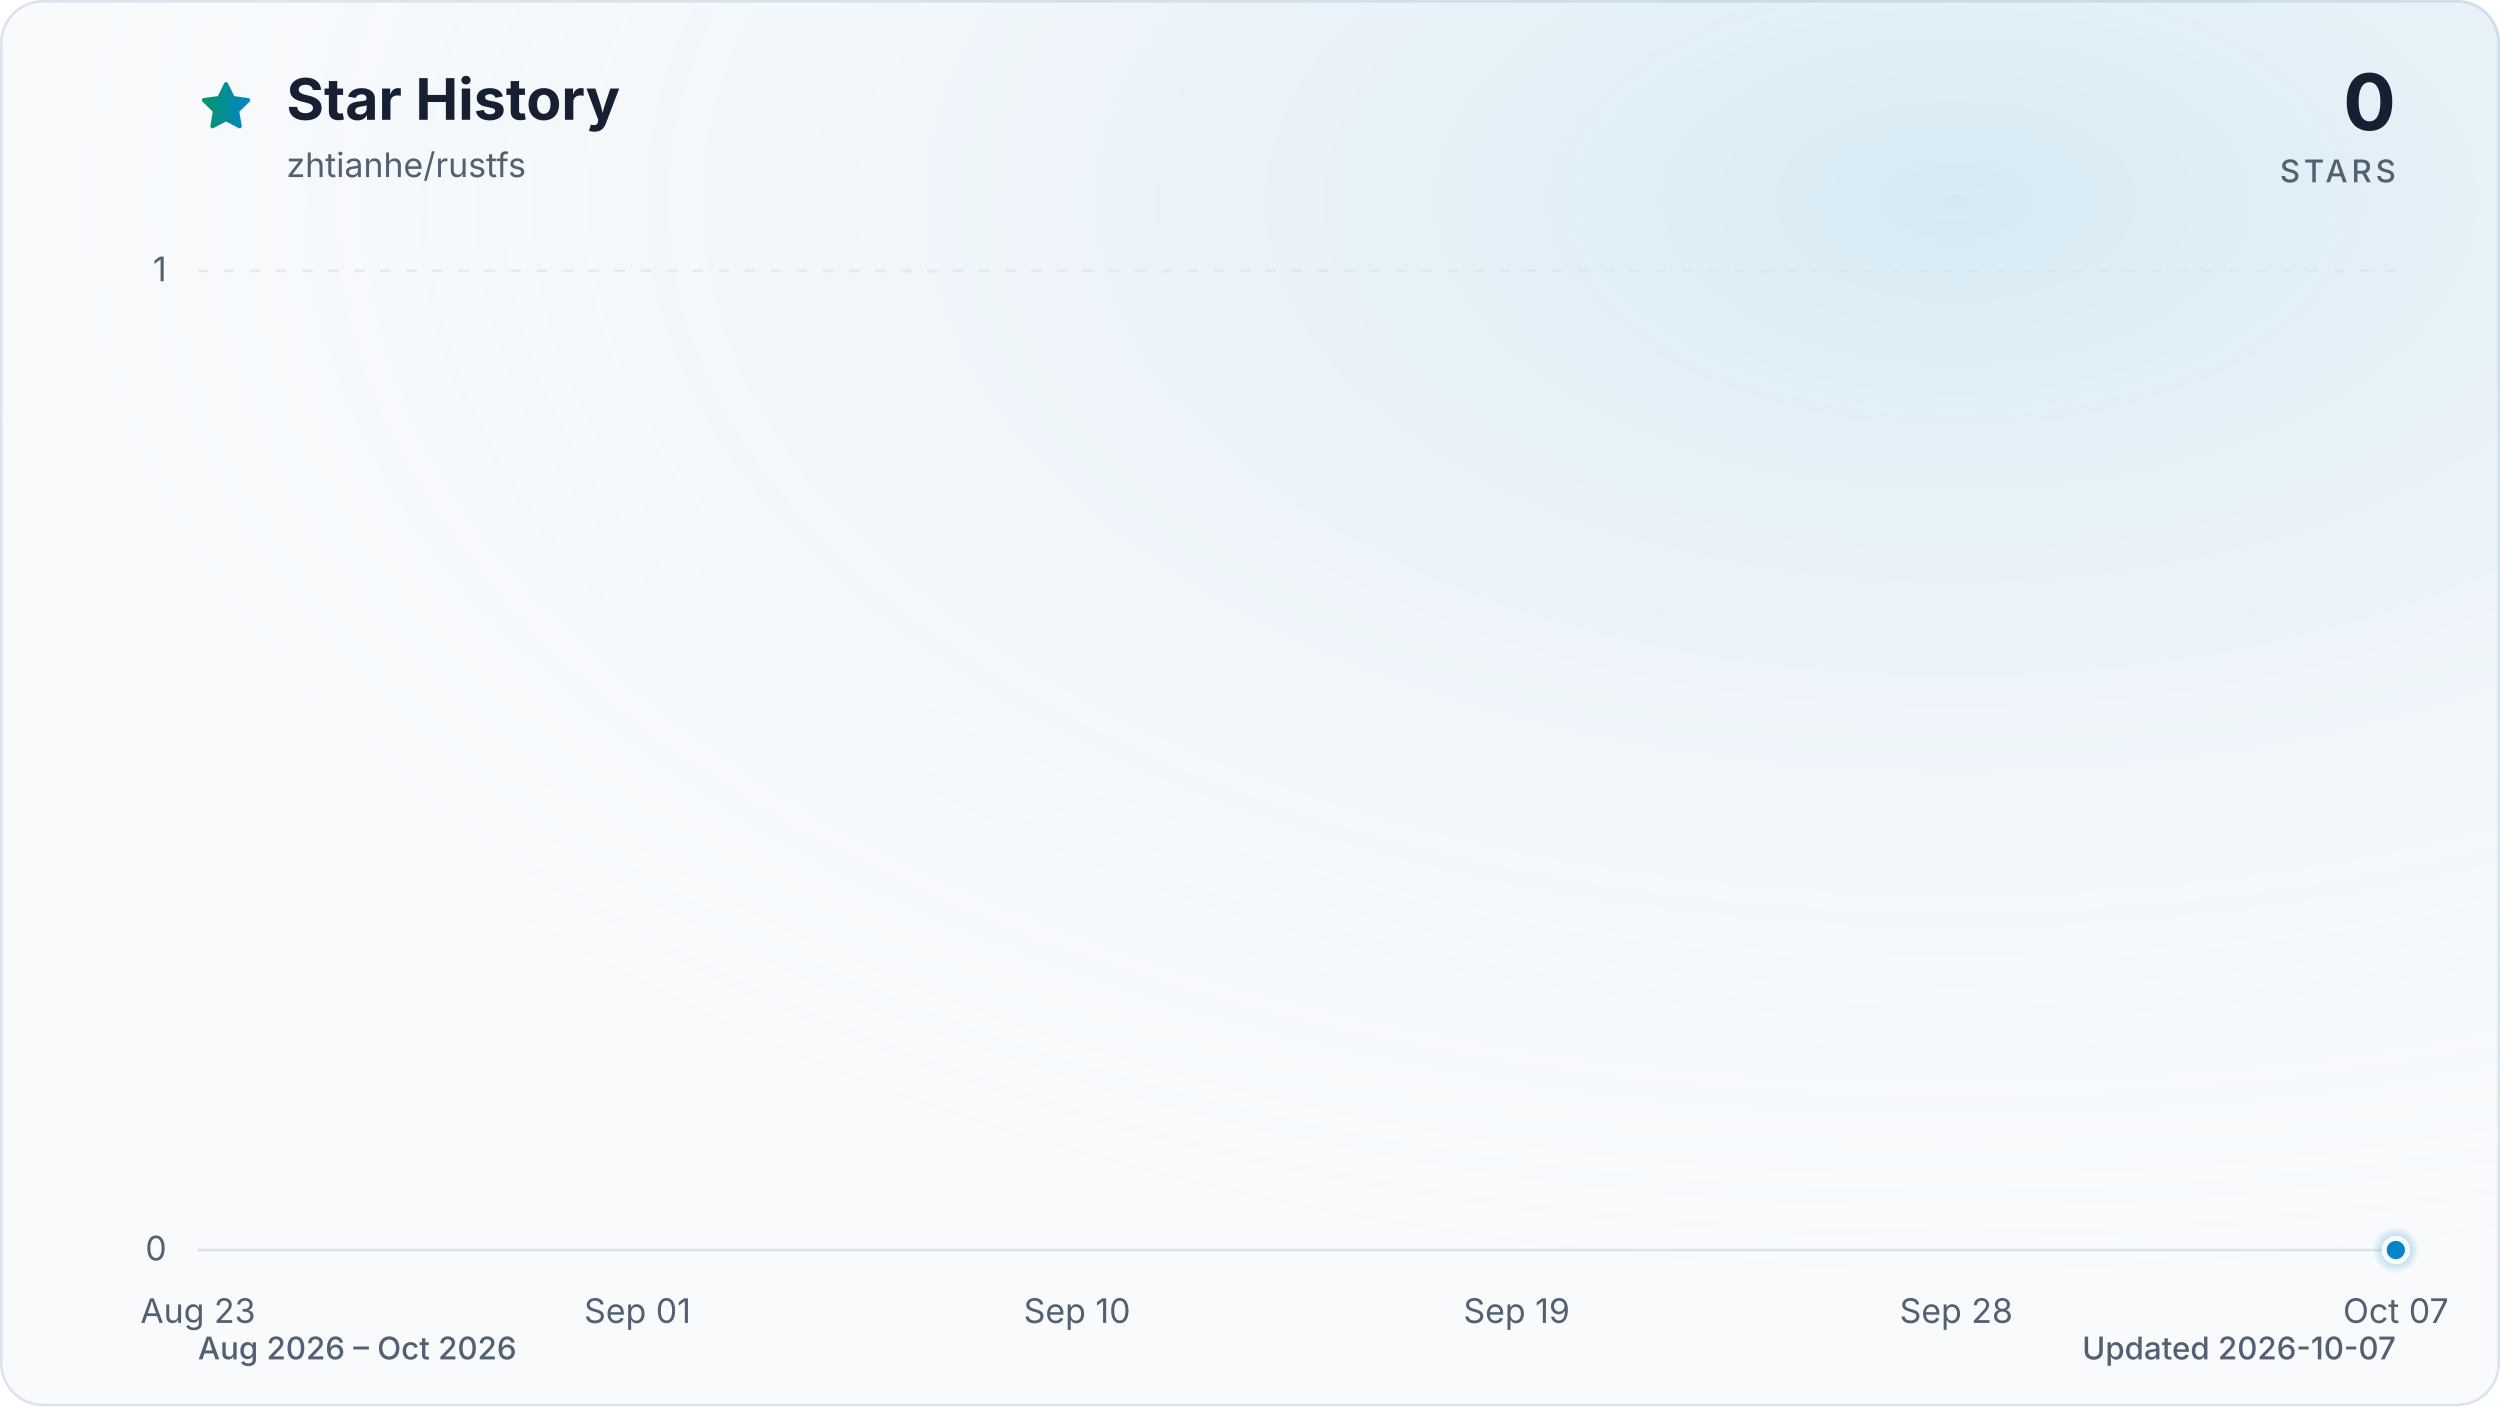
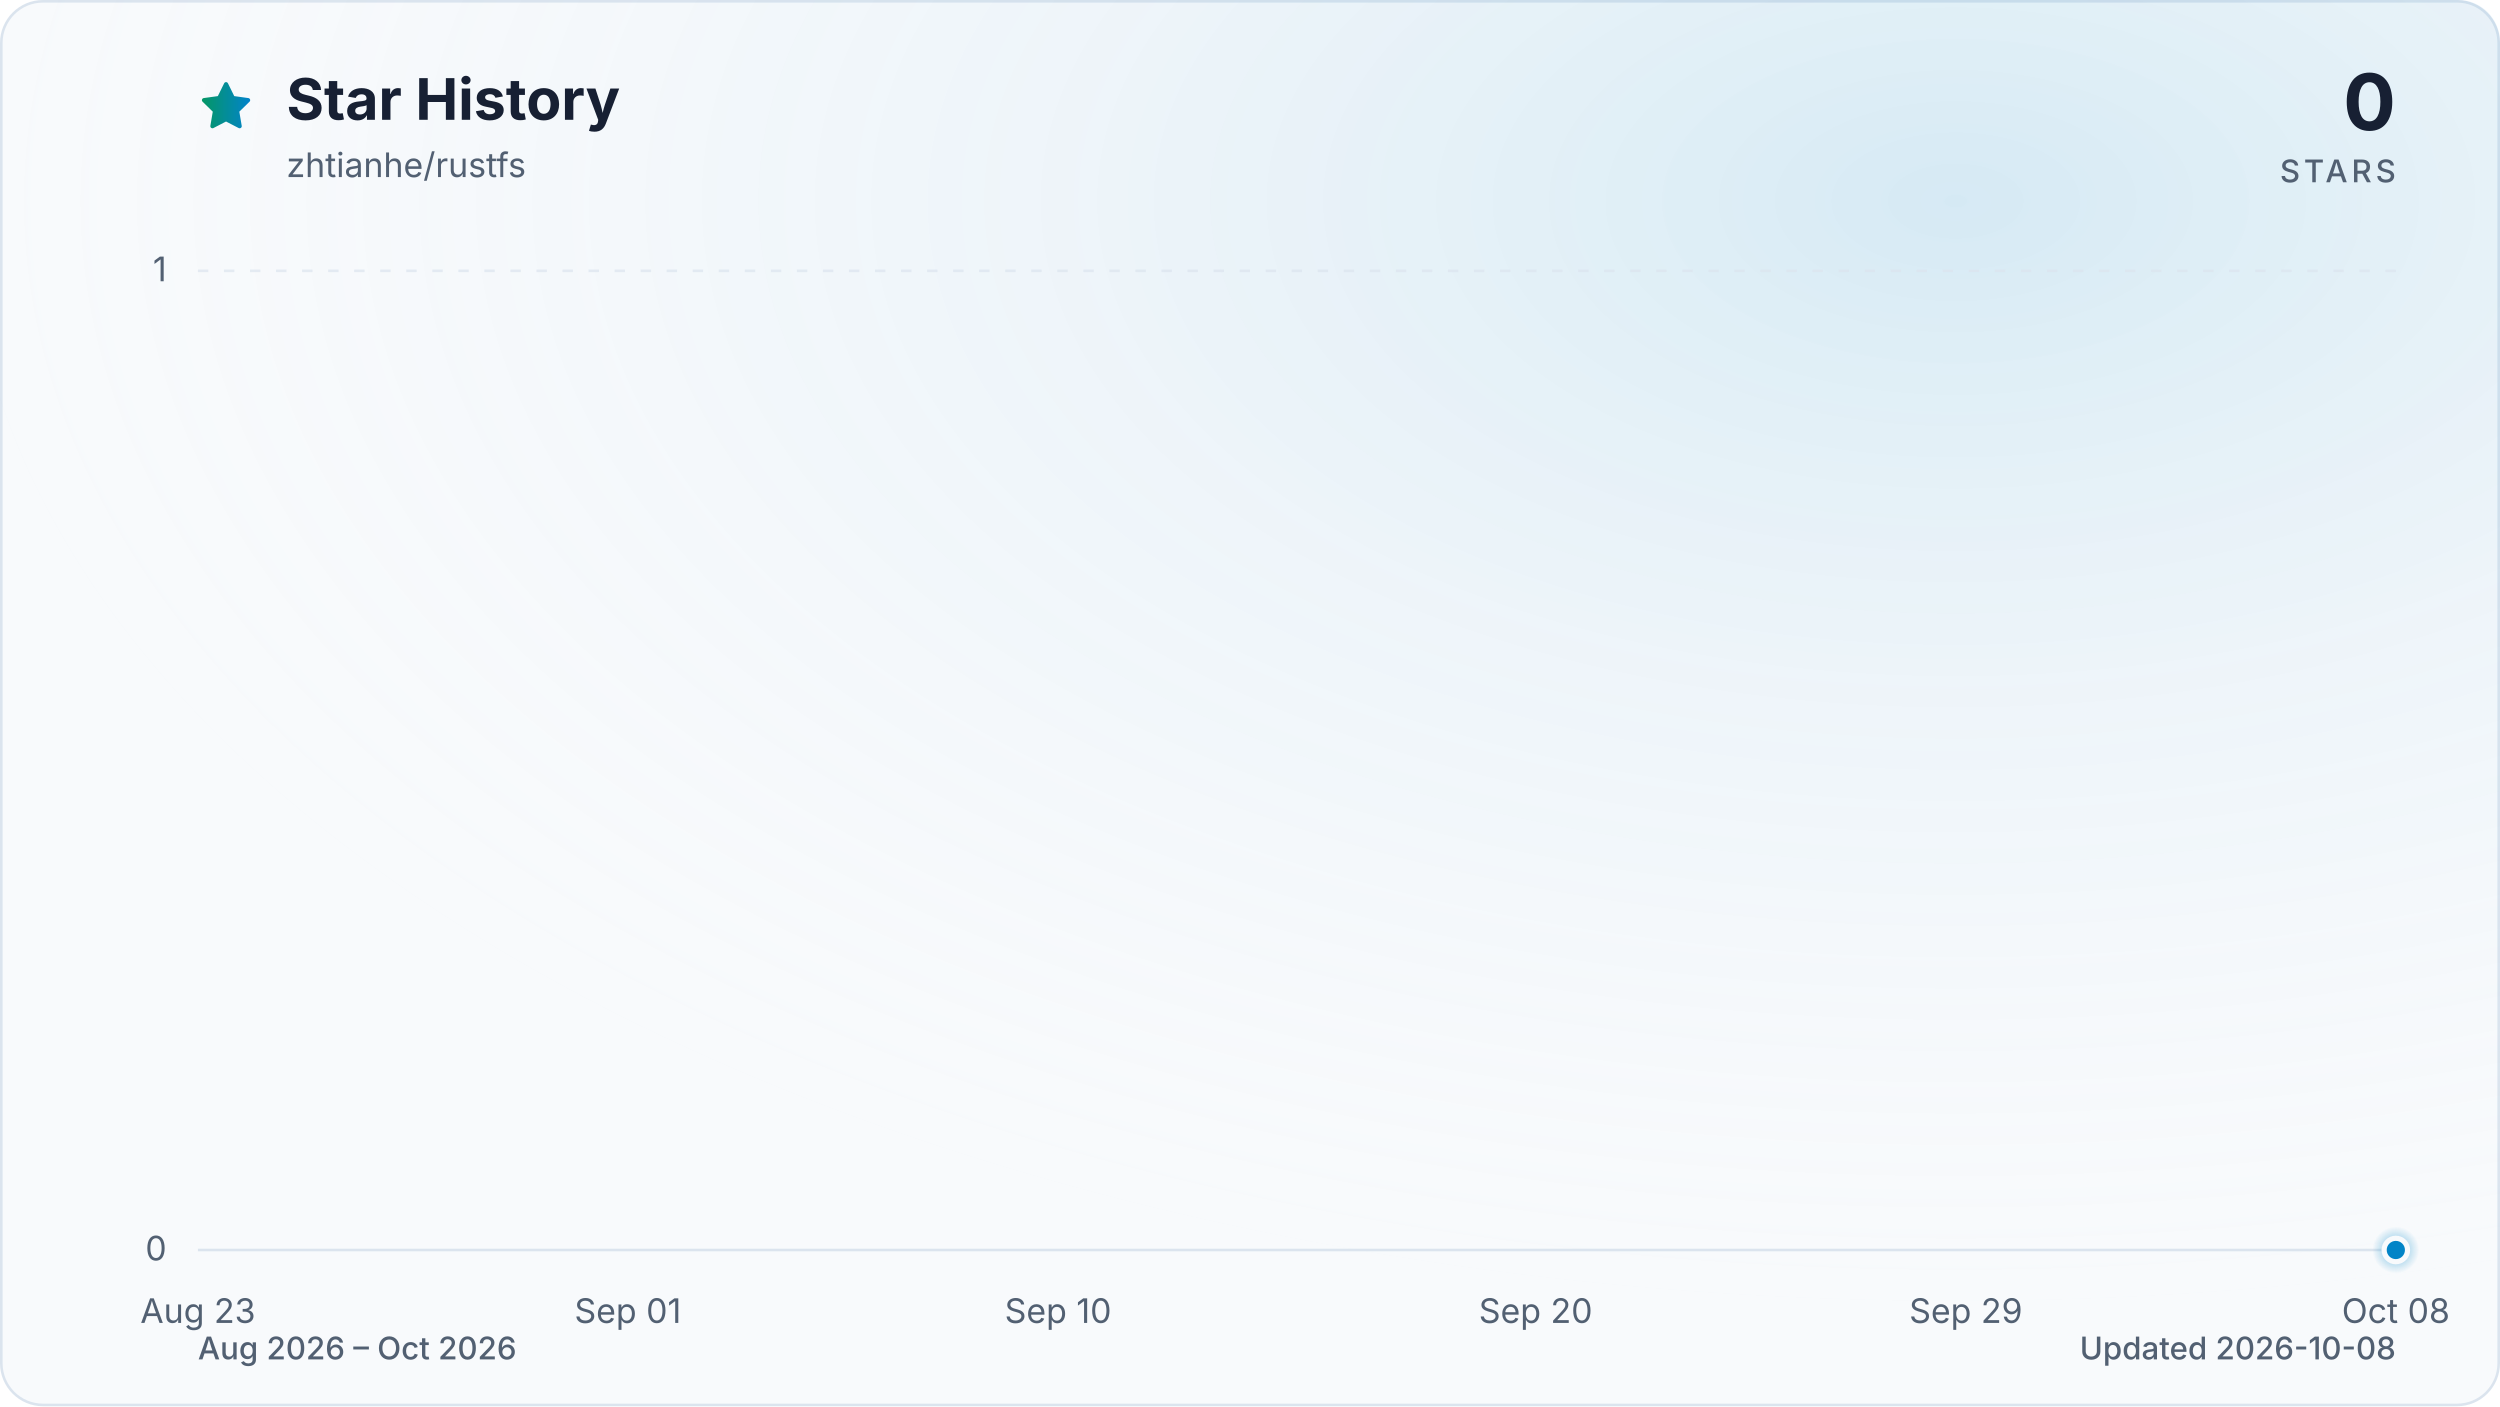
<svg xmlns="http://www.w3.org/2000/svg" viewBox="0 0 960 540" role="img" aria-labelledby="title description" data-style="gradient" data-variant="glow" data-animated="true">
  <defs>
    <linearGradient id="trend" x1="0" y1="0" x2="1" y2="0">
      <stop offset="0%" stop-color="#059669" />
      <stop offset="100%" stop-color="#0284c7" />
    </linearGradient>
    <linearGradient id="area" x1="0" y1="0" x2="0" y2="1">
      <stop offset="0%" stop-color="#059669" stop-opacity="0.30" />
      <stop offset="55%" stop-color="#0284c7" stop-opacity="0.10" />
      <stop offset="100%" stop-color="#0284c7" stop-opacity="0.01" />
    </linearGradient>
    <radialGradient id="marker-halo" cx="50%" cy="50%" r="50%">
      <stop offset="0%" stop-color="#0284c7" stop-opacity="0.55" />
      <stop offset="100%" stop-color="#0284c7" stop-opacity="0" />
    </radialGradient>
    <radialGradient id="surface-glow" cx="78%" cy="14%" r="80%">
      <stop offset="0%" stop-color="#0284c7" stop-opacity="0.14" />
      <stop offset="100%" stop-color="#f8fafc" stop-opacity="0" />
    </radialGradient>
    <filter id="trend-glow" x="-20%" y="-20%" width="140%" height="140%">
      <feGaussianBlur stdDeviation="7" />
    </filter>
  </defs>
  <style>
.trend-enter{transform-box:fill-box;transform-origin:center;animation:trend-enter 520ms cubic-bezier(0.16,1,0.3,1)}
.marker-enter{transform-box:fill-box;transform-origin:center;animation:marker-enter 320ms cubic-bezier(0.16,1,0.3,1) 200ms both}
.marker-pulse{transform-box:fill-box;transform-origin:center;animation:marker-pulse 2.6s ease-out infinite}
@keyframes trend-enter{from{opacity:.35;transform:translateY(10px)}to{opacity:1;transform:translateY(0)}}
@keyframes marker-enter{from{opacity:0;transform:scale(.4)}to{opacity:1;transform:scale(1)}}
@keyframes marker-pulse{0%{opacity:.5;transform:scale(.7)}70%,100%{opacity:0;transform:scale(2.1)}}
@media (prefers-reduced-motion:reduce){.trend-enter,.marker-enter,.marker-pulse{animation:none!important}}
@media (prefers-reduced-motion:reduce){.marker-pulse{opacity:0}}
</style>
  <rect x="0.5" y="0.5" width="959" height="539" fill="#f8fafc" stroke="#dbe4ee" stroke-width="1" rx="16" />
  <rect width="960" height="540" fill="url(#surface-glow)" rx="16" />
  <path d="M12 2.6l2.9 5.9 6.5.9-4.7 4.6 1.1 6.5-5.8-3-5.8 3 1.1-6.5-4.7-4.6 6.5-.9L12 2.6Z" transform="translate(76 30) scale(.9)" fill="url(#trend)" stroke="url(#trend)" stroke-width="1.8" stroke-linejoin="round" aria-hidden="true" />
  <text x="110" y="46" fill="#172033" font-family="ui-sans-serif, system-ui, -apple-system, BlinkMacSystemFont, 'Segoe UI', sans-serif" font-size="22" font-weight="700">Star History</text>
  <text x="110" y="68" fill="#526072" font-family="ui-sans-serif, system-ui, -apple-system, BlinkMacSystemFont, 'Segoe UI', sans-serif" font-size="13">zhtianhe/rustfs</text>
  <text x="920" y="50" fill="#172033" font-family="ui-sans-serif, system-ui, -apple-system, BlinkMacSystemFont, 'Segoe UI', sans-serif" font-size="30" font-weight="700" text-anchor="end">0</text>
  <text x="920" y="70" fill="#526072" font-family="ui-sans-serif, system-ui, -apple-system, BlinkMacSystemFont, 'Segoe UI', sans-serif" font-size="12" font-weight="500" letter-spacing="1.5" text-anchor="end">STARS</text>
  <line x1="76" y1="480.0" x2="920" y2="480.0" stroke="#dbe4ee" stroke-width="1" stroke-dasharray="0" opacity="1" />
  <text x="64" y="484.0" fill="#526072" font-family="ui-sans-serif, system-ui, -apple-system, BlinkMacSystemFont, 'Segoe UI', sans-serif" font-size="13" text-anchor="end">0</text>
  <line x1="76" y1="104.0" x2="920" y2="104.0" stroke="#dbe4ee" stroke-width="1" stroke-dasharray="4 6" opacity="0.7" />
  <text x="64" y="108.0" fill="#526072" font-family="ui-sans-serif, system-ui, -apple-system, BlinkMacSystemFont, 'Segoe UI', sans-serif" font-size="13" text-anchor="end">1</text>
  <text x="76.0" y="508" fill="#526072" font-family="ui-sans-serif, system-ui, -apple-system, BlinkMacSystemFont, 'Segoe UI', sans-serif" font-size="13" text-anchor="middle">Aug 23</text>
-   <text x="244.8" y="508" fill="#526072" font-family="ui-sans-serif, system-ui, -apple-system, BlinkMacSystemFont, 'Segoe UI', sans-serif" font-size="13" text-anchor="middle">Sep 01</text>
-   <text x="413.6" y="508" fill="#526072" font-family="ui-sans-serif, system-ui, -apple-system, BlinkMacSystemFont, 'Segoe UI', sans-serif" font-size="13" text-anchor="middle">Sep 10</text>
-   <text x="582.4" y="508" fill="#526072" font-family="ui-sans-serif, system-ui, -apple-system, BlinkMacSystemFont, 'Segoe UI', sans-serif" font-size="13" text-anchor="middle">Sep 19</text>
-   <text x="751.2" y="508" fill="#526072" font-family="ui-sans-serif, system-ui, -apple-system, BlinkMacSystemFont, 'Segoe UI', sans-serif" font-size="13" text-anchor="middle">Sep 28</text>
-   <text x="920.0" y="508" fill="#526072" font-family="ui-sans-serif, system-ui, -apple-system, BlinkMacSystemFont, 'Segoe UI', sans-serif" font-size="13" text-anchor="middle">Oct 07</text>
+   <text x="241.1" y="508" fill="#526072" font-family="ui-sans-serif, system-ui, -apple-system, BlinkMacSystemFont, 'Segoe UI', sans-serif" font-size="13" text-anchor="middle">Sep 01</text>
+   <text x="406.3" y="508" fill="#526072" font-family="ui-sans-serif, system-ui, -apple-system, BlinkMacSystemFont, 'Segoe UI', sans-serif" font-size="13" text-anchor="middle">Sep 10</text>
+   <text x="589.7" y="508" fill="#526072" font-family="ui-sans-serif, system-ui, -apple-system, BlinkMacSystemFont, 'Segoe UI', sans-serif" font-size="13" text-anchor="middle">Sep 20</text>
+   <text x="754.9" y="508" fill="#526072" font-family="ui-sans-serif, system-ui, -apple-system, BlinkMacSystemFont, 'Segoe UI', sans-serif" font-size="13" text-anchor="middle">Sep 29</text>
+   <text x="920.0" y="508" fill="#526072" font-family="ui-sans-serif, system-ui, -apple-system, BlinkMacSystemFont, 'Segoe UI', sans-serif" font-size="13" text-anchor="middle">Oct 08</text>
  <g class="trend-enter">
-     <path d="M 76.0 480.0 C 82.3 480.0, 88.5 480.0, 94.8 480.0 C 101.0 480.0, 107.3 480.0, 113.5 480.0 C 119.8 480.0, 126.0 480.0, 132.3 480.0 C 138.5 480.0, 144.8 480.0, 151.0 480.0 C 157.3 480.0, 163.5 480.0, 169.8 480.0 C 176.0 480.0, 182.3 480.0, 188.5 480.0 C 194.8 480.0, 201.0 480.0, 207.3 480.0 C 213.5 480.0, 219.8 480.0, 226.0 480.0 C 232.3 480.0, 238.5 480.0, 244.8 480.0 C 251.1 480.0, 257.3 480.0, 263.6 480.0 C 269.8 480.0, 276.1 480.0, 282.3 480.0 C 288.6 480.0, 294.8 480.0, 301.1 480.0 C 307.3 480.0, 313.6 480.0, 319.8 480.0 C 326.1 480.0, 332.3 480.0, 338.6 480.0 C 344.8 480.0, 351.1 480.0, 357.3 480.0 C 363.6 480.0, 369.8 480.0, 376.1 480.0 C 382.3 480.0, 388.6 480.0, 394.8 480.0 C 401.1 480.0, 407.3 480.0, 413.6 480.0 C 419.9 480.0, 426.1 480.0, 432.4 480.0 C 438.6 480.0, 444.9 480.0, 451.1 480.0 C 457.4 480.0, 463.6 480.0, 469.9 480.0 C 476.1 480.0, 482.4 480.0, 488.6 480.0 C 494.9 480.0, 501.1 480.0, 507.4 480.0 C 513.6 480.0, 519.9 480.0, 526.1 480.0 C 532.4 480.0, 538.6 480.0, 544.9 480.0 C 551.1 480.0, 557.4 480.0, 563.6 480.0 C 569.9 480.0, 576.1 480.0, 582.4 480.0 C 588.7 480.0, 594.9 480.0, 601.2 480.0 C 607.4 480.0, 613.7 480.0, 619.9 480.0 C 626.2 480.0, 632.4 480.0, 638.7 480.0 C 644.9 480.0, 651.2 480.0, 657.4 480.0 C 663.7 480.0, 669.9 480.0, 676.2 480.0 C 682.4 480.0, 688.7 480.0, 694.9 480.0 C 701.2 480.0, 707.4 480.0, 713.7 480.0 C 719.9 480.0, 726.2 480.0, 732.4 480.0 C 738.7 480.0, 744.9 480.0, 751.2 480.0 C 757.5 480.0, 763.7 480.0, 770.0 480.0 C 776.2 480.0, 782.5 480.0, 788.7 480.0 C 795.0 480.0, 801.2 480.0, 807.5 480.0 C 813.7 480.0, 820.0 480.0, 826.2 480.0 C 832.5 480.0, 838.7 480.0, 845.0 480.0 C 851.2 480.0, 857.5 480.0, 863.7 480.0 C 870.0 480.0, 876.2 480.0, 882.5 480.0 C 888.7 480.0, 895.0 480.0, 901.2 480.0 C 907.5 480.0, 913.7 480.0, 920.0 480.0 L 920.0 480.0 L 76.0 480.0 Z" fill="url(#area)" />
-     <path d="M 76.0 480.0 C 82.3 480.0, 88.5 480.0, 94.8 480.0 C 101.0 480.0, 107.3 480.0, 113.5 480.0 C 119.8 480.0, 126.0 480.0, 132.3 480.0 C 138.5 480.0, 144.8 480.0, 151.0 480.0 C 157.3 480.0, 163.5 480.0, 169.8 480.0 C 176.0 480.0, 182.3 480.0, 188.5 480.0 C 194.8 480.0, 201.0 480.0, 207.3 480.0 C 213.5 480.0, 219.8 480.0, 226.0 480.0 C 232.3 480.0, 238.5 480.0, 244.8 480.0 C 251.1 480.0, 257.3 480.0, 263.6 480.0 C 269.8 480.0, 276.1 480.0, 282.3 480.0 C 288.6 480.0, 294.8 480.0, 301.1 480.0 C 307.3 480.0, 313.6 480.0, 319.8 480.0 C 326.1 480.0, 332.3 480.0, 338.6 480.0 C 344.8 480.0, 351.1 480.0, 357.3 480.0 C 363.6 480.0, 369.8 480.0, 376.1 480.0 C 382.3 480.0, 388.6 480.0, 394.8 480.0 C 401.1 480.0, 407.3 480.0, 413.6 480.0 C 419.9 480.0, 426.1 480.0, 432.4 480.0 C 438.6 480.0, 444.9 480.0, 451.1 480.0 C 457.4 480.0, 463.6 480.0, 469.9 480.0 C 476.1 480.0, 482.4 480.0, 488.6 480.0 C 494.9 480.0, 501.1 480.0, 507.4 480.0 C 513.6 480.0, 519.9 480.0, 526.1 480.0 C 532.4 480.0, 538.6 480.0, 544.9 480.0 C 551.1 480.0, 557.4 480.0, 563.6 480.0 C 569.9 480.0, 576.1 480.0, 582.4 480.0 C 588.7 480.0, 594.9 480.0, 601.2 480.0 C 607.4 480.0, 613.7 480.0, 619.9 480.0 C 626.2 480.0, 632.4 480.0, 638.7 480.0 C 644.9 480.0, 651.2 480.0, 657.4 480.0 C 663.7 480.0, 669.9 480.0, 676.2 480.0 C 682.4 480.0, 688.7 480.0, 694.9 480.0 C 701.2 480.0, 707.4 480.0, 713.7 480.0 C 719.9 480.0, 726.2 480.0, 732.4 480.0 C 738.7 480.0, 744.9 480.0, 751.2 480.0 C 757.5 480.0, 763.7 480.0, 770.0 480.0 C 776.2 480.0, 782.5 480.0, 788.7 480.0 C 795.0 480.0, 801.2 480.0, 807.5 480.0 C 813.7 480.0, 820.0 480.0, 826.2 480.0 C 832.5 480.0, 838.7 480.0, 845.0 480.0 C 851.2 480.0, 857.5 480.0, 863.7 480.0 C 870.0 480.0, 876.2 480.0, 882.5 480.0 C 888.7 480.0, 895.0 480.0, 901.2 480.0 C 907.5 480.0, 913.7 480.0, 920.0 480.0" fill="none" stroke="url(#trend)" stroke-width="12" stroke-linecap="round" stroke-linejoin="round" opacity="0.16" filter="url(#trend-glow)" />
-     <path d="M 76.0 480.0 C 82.3 480.0, 88.5 480.0, 94.8 480.0 C 101.0 480.0, 107.3 480.0, 113.5 480.0 C 119.8 480.0, 126.0 480.0, 132.3 480.0 C 138.5 480.0, 144.8 480.0, 151.0 480.0 C 157.3 480.0, 163.5 480.0, 169.8 480.0 C 176.0 480.0, 182.3 480.0, 188.5 480.0 C 194.8 480.0, 201.0 480.0, 207.3 480.0 C 213.5 480.0, 219.8 480.0, 226.0 480.0 C 232.3 480.0, 238.5 480.0, 244.8 480.0 C 251.1 480.0, 257.3 480.0, 263.6 480.0 C 269.8 480.0, 276.1 480.0, 282.3 480.0 C 288.6 480.0, 294.8 480.0, 301.1 480.0 C 307.3 480.0, 313.6 480.0, 319.8 480.0 C 326.1 480.0, 332.3 480.0, 338.6 480.0 C 344.8 480.0, 351.1 480.0, 357.3 480.0 C 363.6 480.0, 369.8 480.0, 376.1 480.0 C 382.3 480.0, 388.6 480.0, 394.8 480.0 C 401.1 480.0, 407.3 480.0, 413.6 480.0 C 419.9 480.0, 426.1 480.0, 432.4 480.0 C 438.6 480.0, 444.9 480.0, 451.1 480.0 C 457.4 480.0, 463.6 480.0, 469.9 480.0 C 476.1 480.0, 482.4 480.0, 488.6 480.0 C 494.9 480.0, 501.1 480.0, 507.4 480.0 C 513.6 480.0, 519.9 480.0, 526.1 480.0 C 532.4 480.0, 538.6 480.0, 544.9 480.0 C 551.1 480.0, 557.4 480.0, 563.6 480.0 C 569.9 480.0, 576.1 480.0, 582.4 480.0 C 588.7 480.0, 594.9 480.0, 601.2 480.0 C 607.4 480.0, 613.7 480.0, 619.9 480.0 C 626.2 480.0, 632.4 480.0, 638.7 480.0 C 644.9 480.0, 651.2 480.0, 657.4 480.0 C 663.7 480.0, 669.9 480.0, 676.2 480.0 C 682.4 480.0, 688.7 480.0, 694.9 480.0 C 701.2 480.0, 707.4 480.0, 713.7 480.0 C 719.9 480.0, 726.2 480.0, 732.4 480.0 C 738.7 480.0, 744.9 480.0, 751.2 480.0 C 757.5 480.0, 763.7 480.0, 770.0 480.0 C 776.2 480.0, 782.5 480.0, 788.7 480.0 C 795.0 480.0, 801.2 480.0, 807.5 480.0 C 813.7 480.0, 820.0 480.0, 826.2 480.0 C 832.5 480.0, 838.7 480.0, 845.0 480.0 C 851.2 480.0, 857.5 480.0, 863.7 480.0 C 870.0 480.0, 876.2 480.0, 882.5 480.0 C 888.7 480.0, 895.0 480.0, 901.2 480.0 C 907.5 480.0, 913.7 480.0, 920.0 480.0" fill="none" stroke="url(#trend)" stroke-width="3" stroke-linecap="round" stroke-linejoin="round" />
+     <path d="M 76.0 480.0 C 82.1 480.0, 88.2 480.0, 94.3 480.0 C 100.5 480.0, 106.6 480.0, 112.7 480.0 C 118.8 480.0, 124.9 480.0, 131.0 480.0 C 137.2 480.0, 143.3 480.0, 149.4 480.0 C 155.5 480.0, 161.6 480.0, 167.7 480.0 C 173.9 480.0, 180.0 480.0, 186.1 480.0 C 192.2 480.0, 198.3 480.0, 204.4 480.0 C 210.6 480.0, 216.7 480.0, 222.8 480.0 C 228.9 480.0, 235.0 480.0, 241.1 480.0 C 247.2 480.0, 253.4 480.0, 259.5 480.0 C 265.6 480.0, 271.7 480.0, 277.8 480.0 C 283.9 480.0, 290.1 480.0, 296.2 480.0 C 302.3 480.0, 308.4 480.0, 314.5 480.0 C 320.6 480.0, 326.8 480.0, 332.9 480.0 C 339.0 480.0, 345.1 480.0, 351.2 480.0 C 357.3 480.0, 363.4 480.0, 369.6 480.0 C 375.7 480.0, 381.8 480.0, 387.9 480.0 C 394.0 480.0, 400.1 480.0, 406.3 480.0 C 412.4 480.0, 418.5 480.0, 424.6 480.0 C 430.7 480.0, 436.8 480.0, 443.0 480.0 C 449.1 480.0, 455.2 480.0, 461.3 480.0 C 467.4 480.0, 473.5 480.0, 479.7 480.0 C 485.8 480.0, 491.9 480.0, 498.0 480.0 C 504.1 480.0, 510.2 480.0, 516.3 480.0 C 522.5 480.0, 528.6 480.0, 534.7 480.0 C 540.8 480.0, 546.9 480.0, 553.0 480.0 C 559.2 480.0, 565.3 480.0, 571.4 480.0 C 577.5 480.0, 583.6 480.0, 589.7 480.0 C 595.9 480.0, 602.0 480.0, 608.1 480.0 C 614.2 480.0, 620.3 480.0, 626.4 480.0 C 632.6 480.0, 638.7 480.0, 644.8 480.0 C 650.9 480.0, 657.0 480.0, 663.1 480.0 C 669.2 480.0, 675.4 480.0, 681.5 480.0 C 687.6 480.0, 693.7 480.0, 699.8 480.0 C 705.9 480.0, 712.1 480.0, 718.2 480.0 C 724.3 480.0, 730.4 480.0, 736.5 480.0 C 742.6 480.0, 748.8 480.0, 754.9 480.0 C 761.0 480.0, 767.1 480.0, 773.2 480.0 C 779.3 480.0, 785.4 480.0, 791.6 480.0 C 797.7 480.0, 803.8 480.0, 809.9 480.0 C 816.0 480.0, 822.1 480.0, 828.3 480.0 C 834.4 480.0, 840.5 480.0, 846.6 480.0 C 852.7 480.0, 858.8 480.0, 865.0 480.0 C 871.1 480.0, 877.2 480.0, 883.3 480.0 C 889.4 480.0, 895.5 480.0, 901.7 480.0 C 907.8 480.0, 913.9 480.0, 920.0 480.0 L 920.0 480.0 L 76.0 480.0 Z" fill="url(#area)" />
+     <path d="M 76.0 480.0 C 82.1 480.0, 88.2 480.0, 94.3 480.0 C 100.5 480.0, 106.6 480.0, 112.7 480.0 C 118.8 480.0, 124.9 480.0, 131.0 480.0 C 137.2 480.0, 143.3 480.0, 149.4 480.0 C 155.5 480.0, 161.6 480.0, 167.7 480.0 C 173.9 480.0, 180.0 480.0, 186.1 480.0 C 192.2 480.0, 198.3 480.0, 204.4 480.0 C 210.6 480.0, 216.7 480.0, 222.8 480.0 C 228.9 480.0, 235.0 480.0, 241.1 480.0 C 247.2 480.0, 253.4 480.0, 259.5 480.0 C 265.6 480.0, 271.7 480.0, 277.8 480.0 C 283.9 480.0, 290.1 480.0, 296.2 480.0 C 302.3 480.0, 308.4 480.0, 314.5 480.0 C 320.6 480.0, 326.8 480.0, 332.9 480.0 C 339.0 480.0, 345.1 480.0, 351.2 480.0 C 357.3 480.0, 363.4 480.0, 369.6 480.0 C 375.7 480.0, 381.8 480.0, 387.9 480.0 C 394.0 480.0, 400.1 480.0, 406.3 480.0 C 412.4 480.0, 418.5 480.0, 424.6 480.0 C 430.7 480.0, 436.8 480.0, 443.0 480.0 C 449.1 480.0, 455.2 480.0, 461.3 480.0 C 467.4 480.0, 473.5 480.0, 479.7 480.0 C 485.8 480.0, 491.9 480.0, 498.0 480.0 C 504.1 480.0, 510.2 480.0, 516.3 480.0 C 522.5 480.0, 528.6 480.0, 534.7 480.0 C 540.8 480.0, 546.9 480.0, 553.0 480.0 C 559.2 480.0, 565.3 480.0, 571.4 480.0 C 577.5 480.0, 583.6 480.0, 589.7 480.0 C 595.9 480.0, 602.0 480.0, 608.1 480.0 C 614.2 480.0, 620.3 480.0, 626.4 480.0 C 632.6 480.0, 638.7 480.0, 644.8 480.0 C 650.9 480.0, 657.0 480.0, 663.1 480.0 C 669.2 480.0, 675.4 480.0, 681.5 480.0 C 687.6 480.0, 693.7 480.0, 699.8 480.0 C 705.9 480.0, 712.1 480.0, 718.2 480.0 C 724.3 480.0, 730.4 480.0, 736.5 480.0 C 742.6 480.0, 748.8 480.0, 754.9 480.0 C 761.0 480.0, 767.1 480.0, 773.2 480.0 C 779.3 480.0, 785.4 480.0, 791.6 480.0 C 797.7 480.0, 803.8 480.0, 809.9 480.0 C 816.0 480.0, 822.1 480.0, 828.3 480.0 C 834.4 480.0, 840.5 480.0, 846.6 480.0 C 852.7 480.0, 858.8 480.0, 865.0 480.0 C 871.1 480.0, 877.2 480.0, 883.3 480.0 C 889.4 480.0, 895.5 480.0, 901.7 480.0 C 907.8 480.0, 913.9 480.0, 920.0 480.0" fill="none" stroke="url(#trend)" stroke-width="12" stroke-linecap="round" stroke-linejoin="round" opacity="0.16" filter="url(#trend-glow)" />
+     <path d="M 76.0 480.0 C 82.1 480.0, 88.2 480.0, 94.3 480.0 C 100.5 480.0, 106.6 480.0, 112.7 480.0 C 118.8 480.0, 124.9 480.0, 131.0 480.0 C 137.2 480.0, 143.3 480.0, 149.4 480.0 C 155.5 480.0, 161.6 480.0, 167.7 480.0 C 173.9 480.0, 180.0 480.0, 186.1 480.0 C 192.2 480.0, 198.3 480.0, 204.4 480.0 C 210.6 480.0, 216.7 480.0, 222.8 480.0 C 228.9 480.0, 235.0 480.0, 241.1 480.0 C 247.2 480.0, 253.4 480.0, 259.5 480.0 C 265.6 480.0, 271.7 480.0, 277.8 480.0 C 283.9 480.0, 290.1 480.0, 296.2 480.0 C 302.3 480.0, 308.4 480.0, 314.5 480.0 C 320.6 480.0, 326.8 480.0, 332.9 480.0 C 339.0 480.0, 345.1 480.0, 351.2 480.0 C 357.3 480.0, 363.4 480.0, 369.6 480.0 C 375.7 480.0, 381.8 480.0, 387.9 480.0 C 394.0 480.0, 400.1 480.0, 406.3 480.0 C 412.4 480.0, 418.5 480.0, 424.6 480.0 C 430.7 480.0, 436.8 480.0, 443.0 480.0 C 449.1 480.0, 455.2 480.0, 461.3 480.0 C 467.4 480.0, 473.5 480.0, 479.7 480.0 C 485.8 480.0, 491.9 480.0, 498.0 480.0 C 504.1 480.0, 510.2 480.0, 516.3 480.0 C 522.5 480.0, 528.6 480.0, 534.7 480.0 C 540.8 480.0, 546.9 480.0, 553.0 480.0 C 559.2 480.0, 565.3 480.0, 571.4 480.0 C 577.5 480.0, 583.6 480.0, 589.7 480.0 C 595.9 480.0, 602.0 480.0, 608.1 480.0 C 614.2 480.0, 620.3 480.0, 626.4 480.0 C 632.6 480.0, 638.7 480.0, 644.8 480.0 C 650.9 480.0, 657.0 480.0, 663.1 480.0 C 669.2 480.0, 675.4 480.0, 681.5 480.0 C 687.6 480.0, 693.7 480.0, 699.8 480.0 C 705.9 480.0, 712.1 480.0, 718.2 480.0 C 724.3 480.0, 730.4 480.0, 736.5 480.0 C 742.6 480.0, 748.8 480.0, 754.9 480.0 C 761.0 480.0, 767.1 480.0, 773.2 480.0 C 779.3 480.0, 785.4 480.0, 791.6 480.0 C 797.7 480.0, 803.8 480.0, 809.9 480.0 C 816.0 480.0, 822.1 480.0, 828.3 480.0 C 834.4 480.0, 840.5 480.0, 846.6 480.0 C 852.7 480.0, 858.8 480.0, 865.0 480.0 C 871.1 480.0, 877.2 480.0, 883.3 480.0 C 889.4 480.0, 895.5 480.0, 901.7 480.0 C 907.8 480.0, 913.9 480.0, 920.0 480.0" fill="none" stroke="url(#trend)" stroke-width="3" stroke-linecap="round" stroke-linejoin="round" />
  </g>
  <g class="marker-enter">
    <circle class="marker-pulse" cx="920.0" cy="480.0" r="9" fill="url(#marker-halo)" />
    <circle cx="920.0" cy="480.0" r="4.5" fill="#0284c7" stroke="#f8fafc" stroke-width="2" />
  </g>
  <text x="76" y="522" fill="#526072" font-family="ui-sans-serif, system-ui, -apple-system, BlinkMacSystemFont, 'Segoe UI', sans-serif" font-size="12" font-weight="500">Aug 2026 – Oct 2026</text>
-   <text x="920" y="522" fill="#526072" font-family="ui-sans-serif, system-ui, -apple-system, BlinkMacSystemFont, 'Segoe UI', sans-serif" font-size="12" font-weight="500" text-anchor="end">Updated 2026-10-07</text>
+   <text x="920" y="522" fill="#526072" font-family="ui-sans-serif, system-ui, -apple-system, BlinkMacSystemFont, 'Segoe UI', sans-serif" font-size="12" font-weight="500" text-anchor="end">Updated 2026-10-08</text>
</svg>
